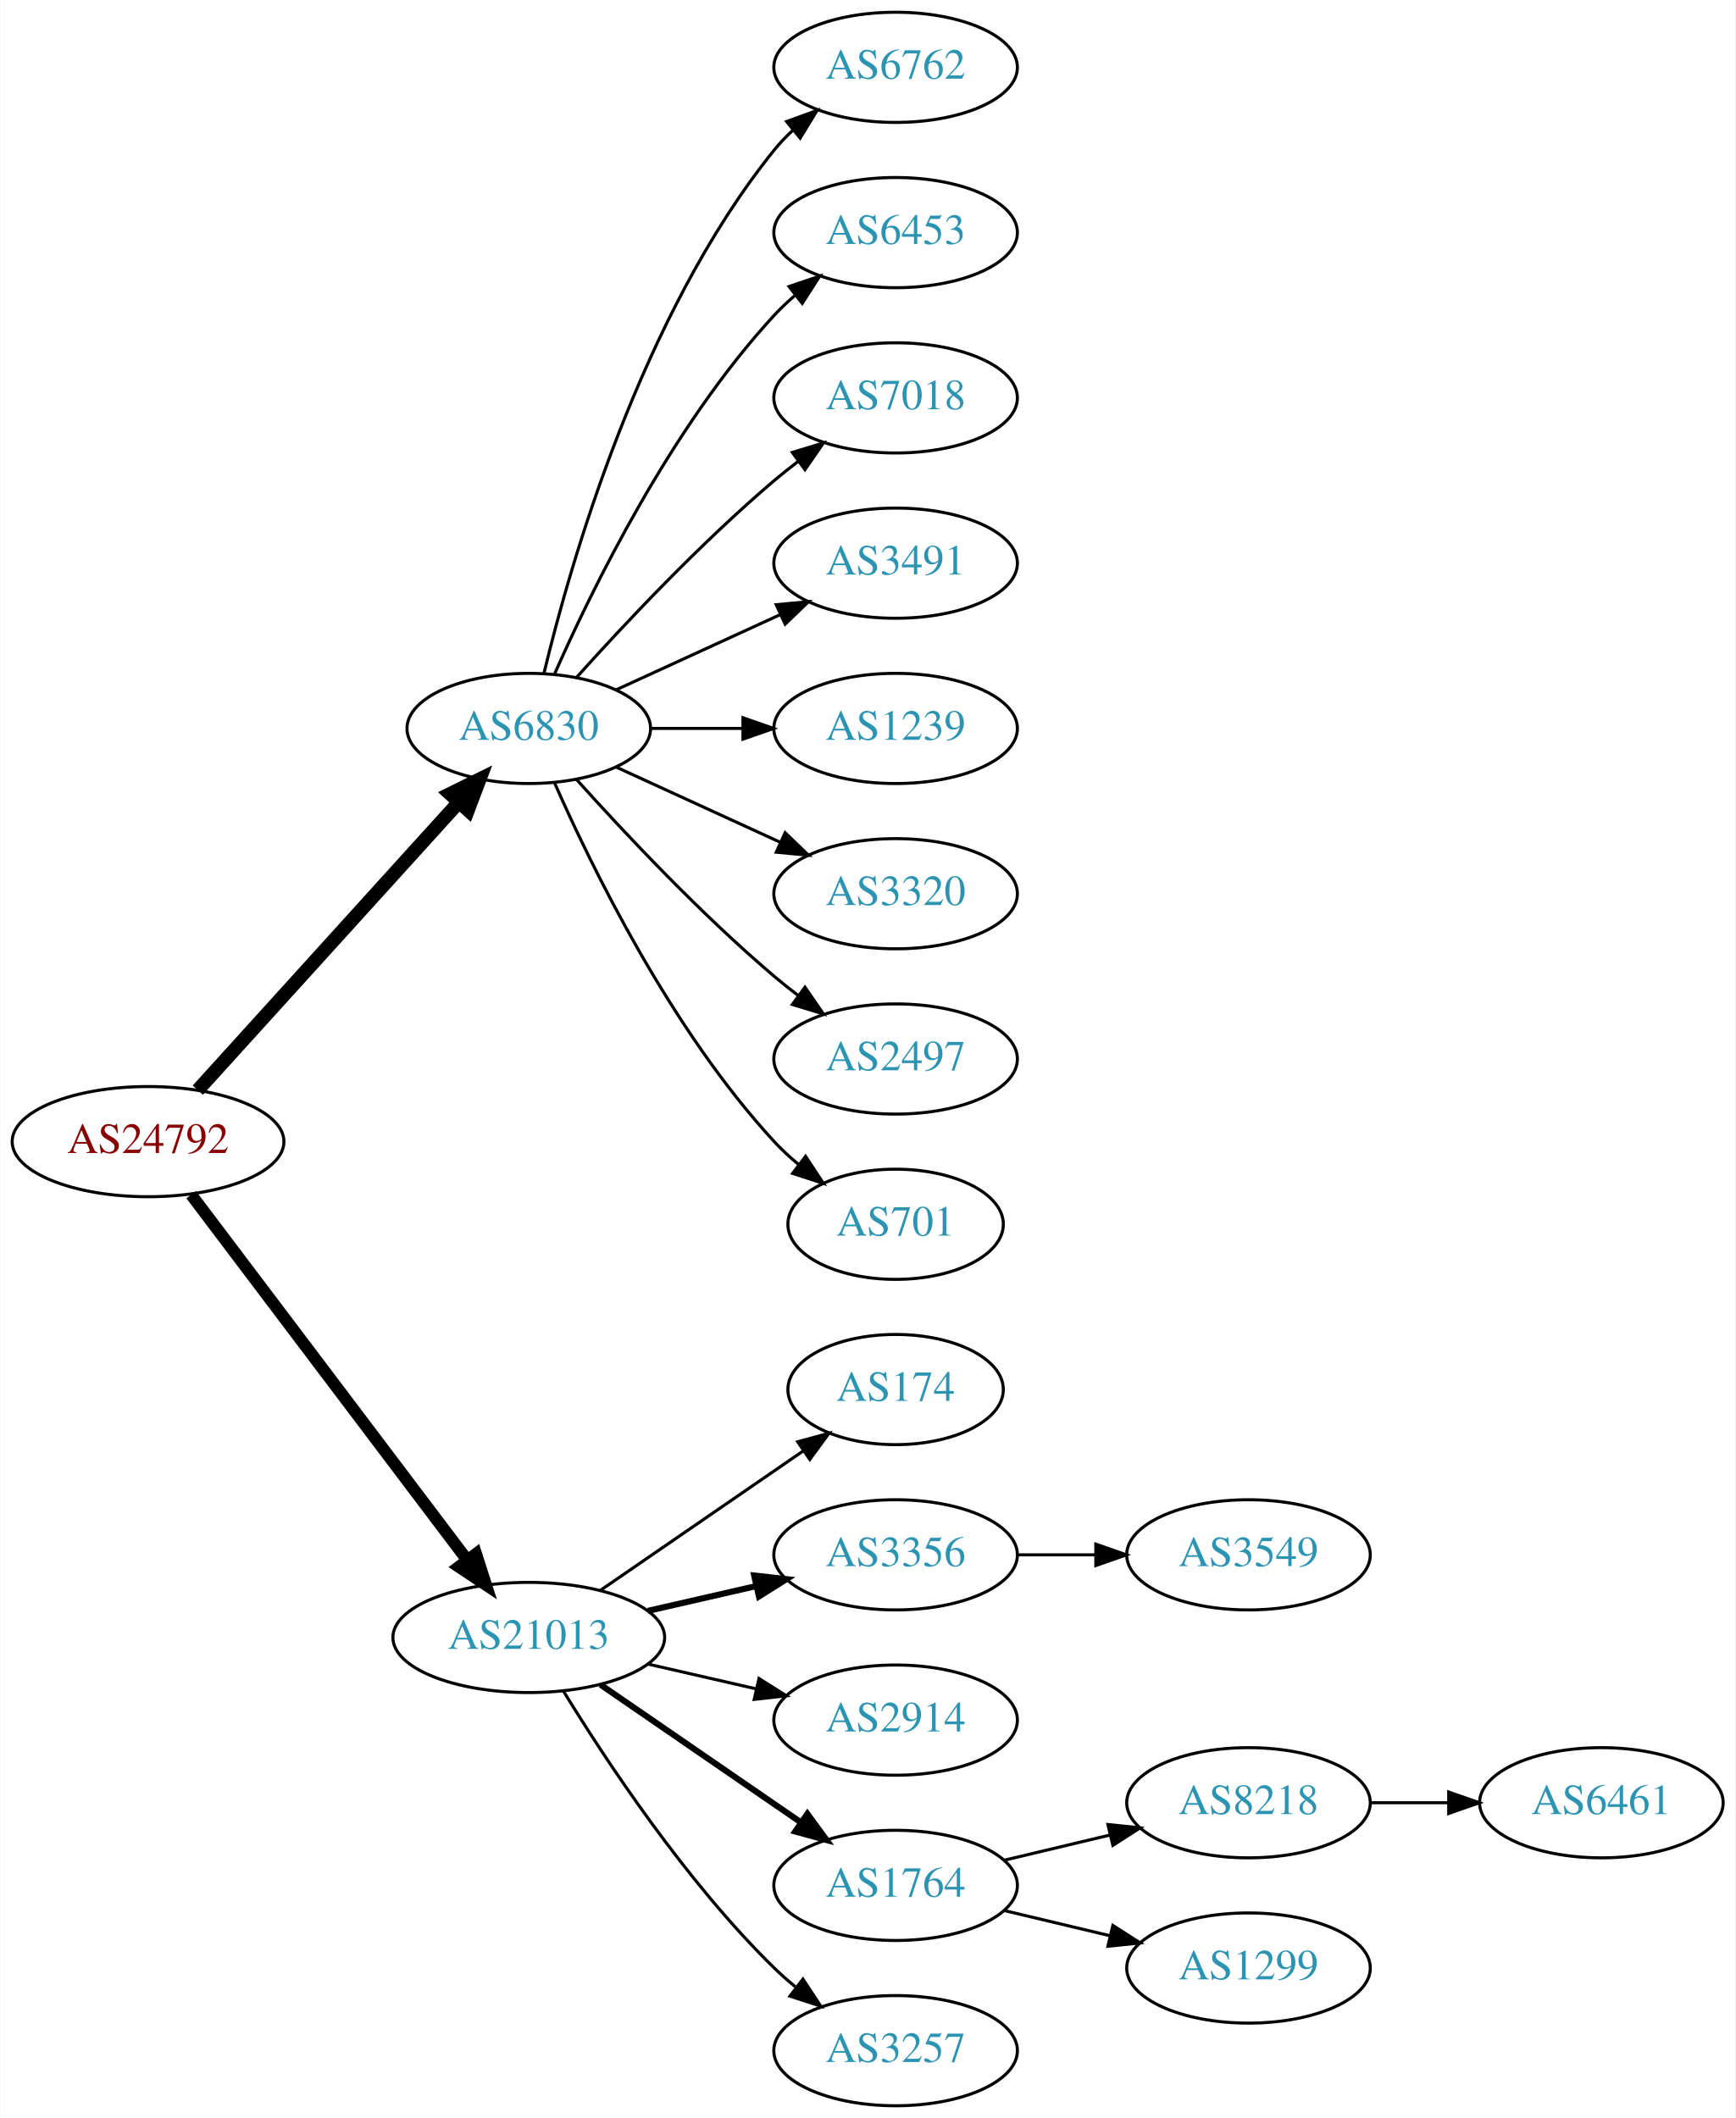
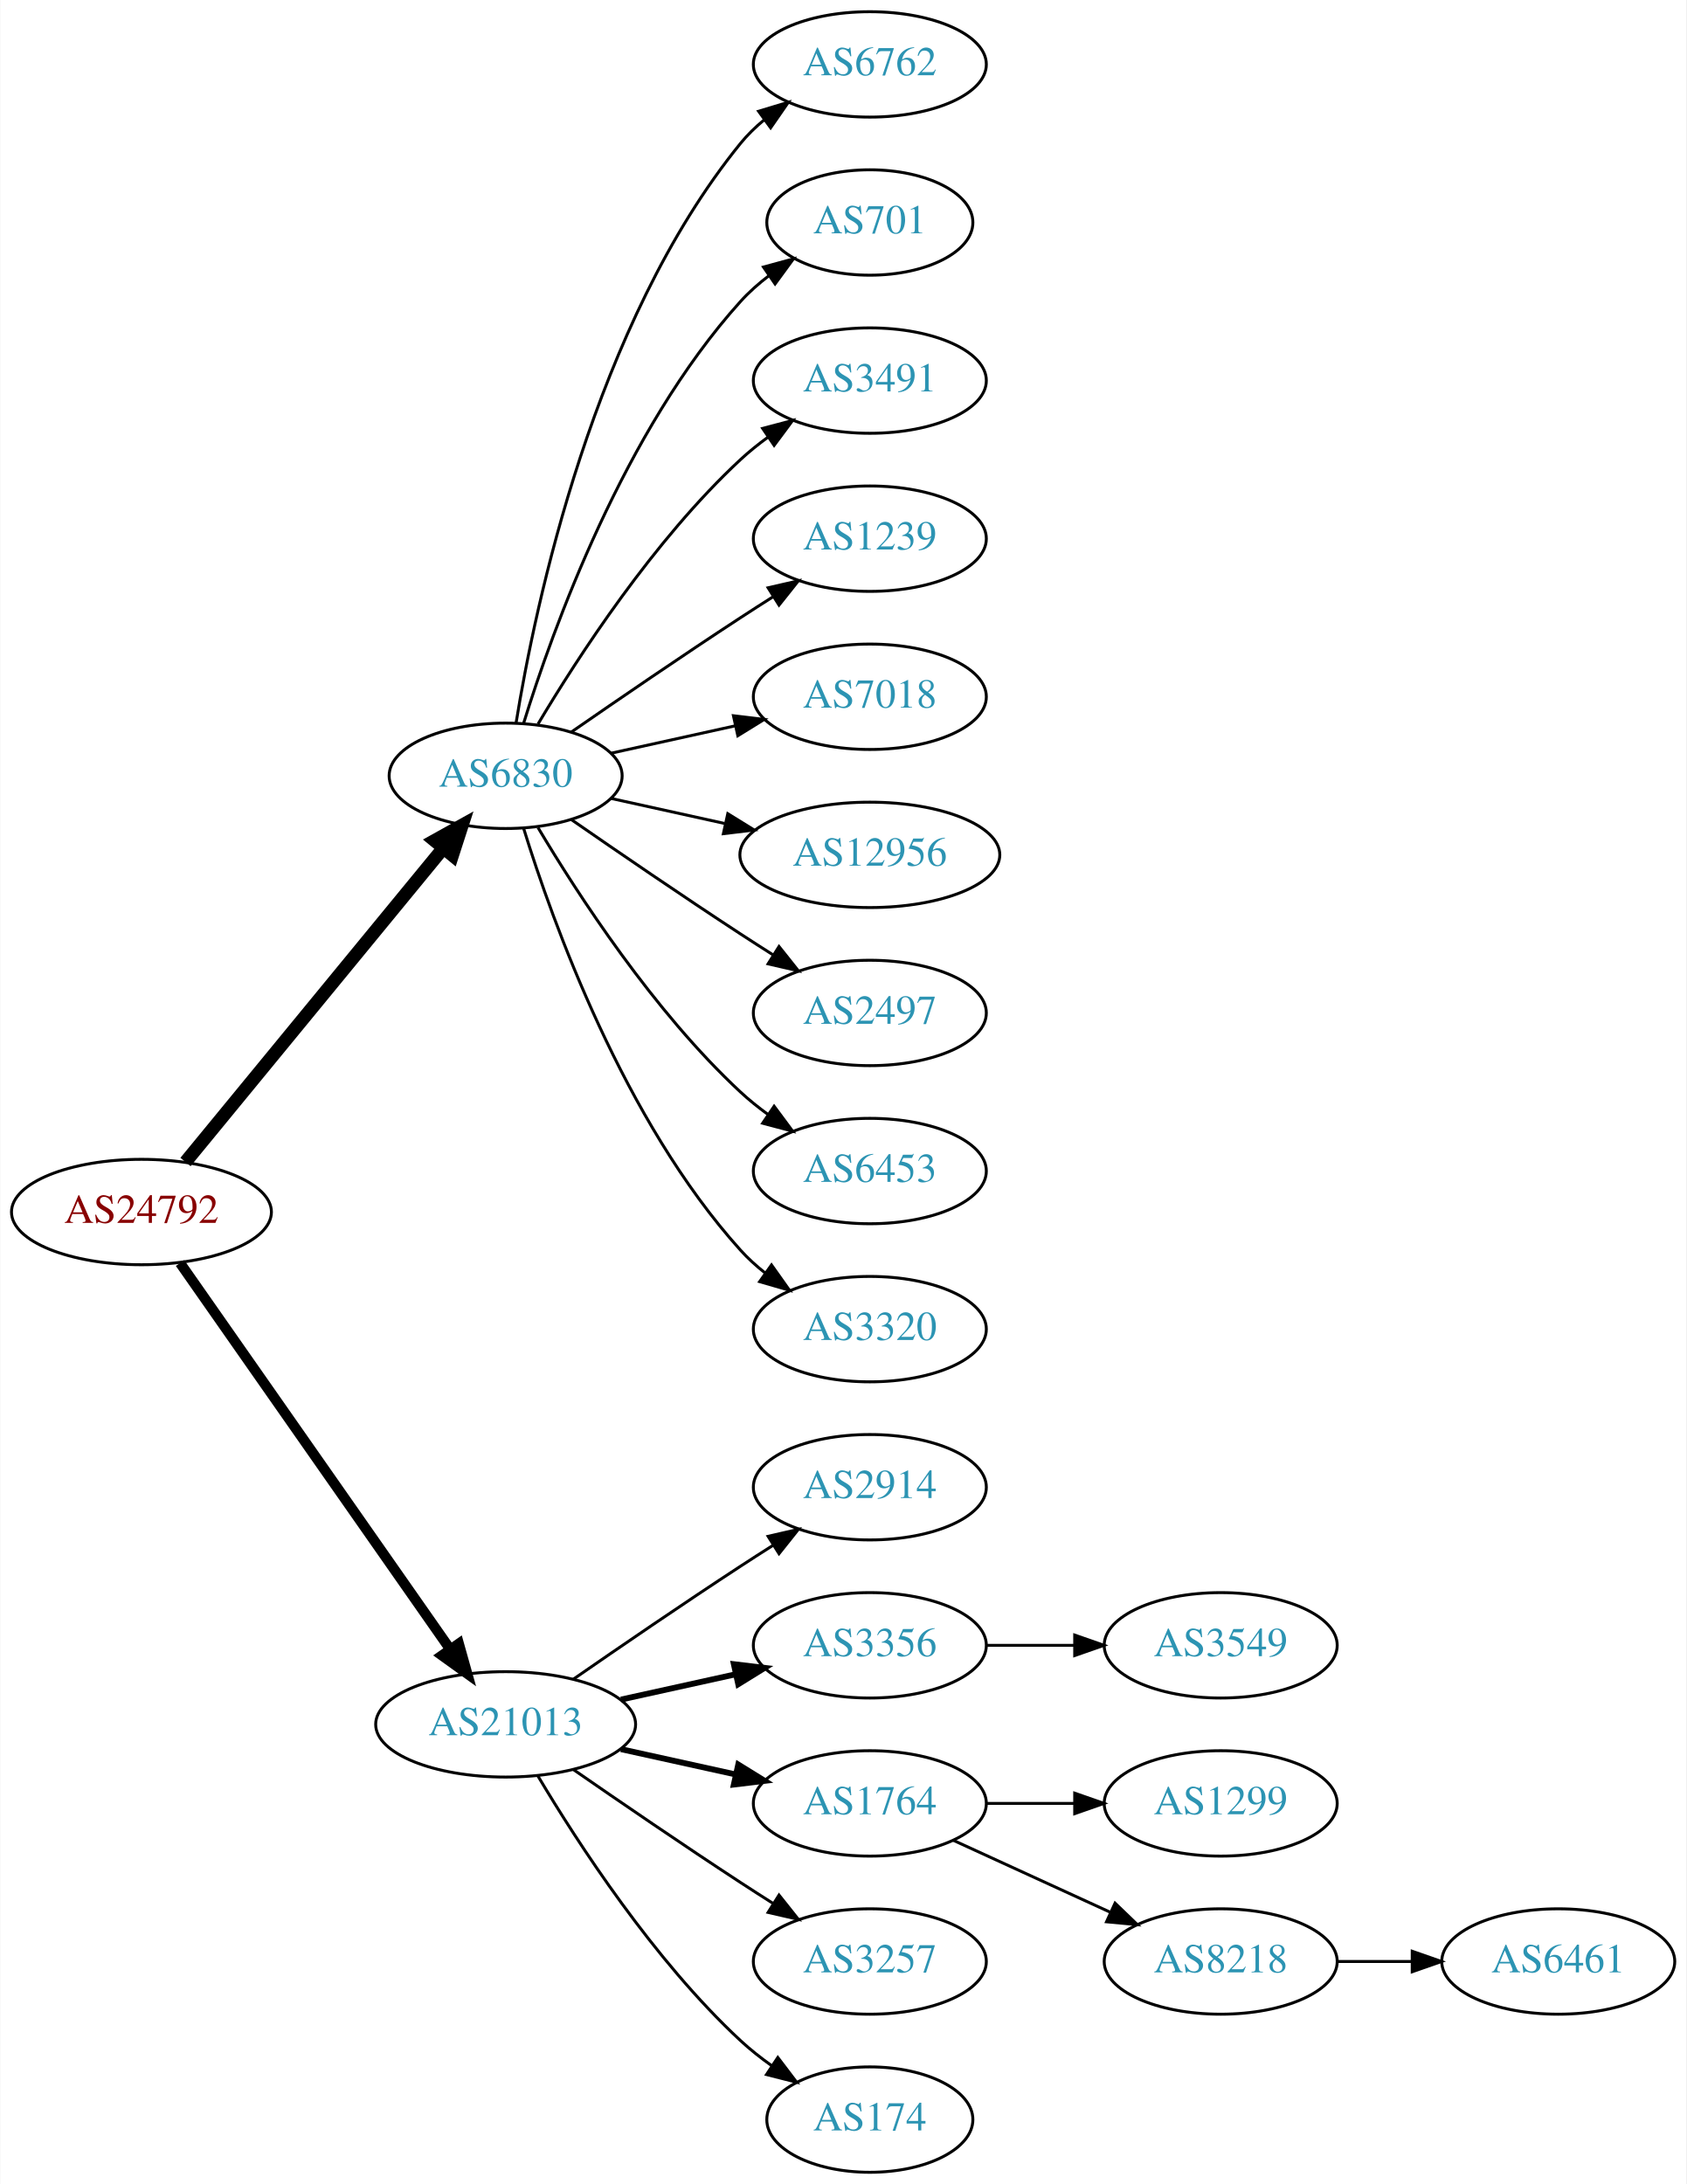
- <svg xmlns="http://www.w3.org/2000/svg" xmlns:xlink="http://www.w3.org/1999/xlink" width="567pt" height="692pt" viewBox="0.00 0.00 566.66 692.00">
-   <g id="graph0" class="graph" transform="scale(1 1) rotate(0) translate(4 688)">
-     <polygon fill="white" stroke="none" points="-4,4 -4,-688 562.663,-688 562.663,4 -4,4" />
+ <svg xmlns="http://www.w3.org/2000/svg" xmlns:xlink="http://www.w3.org/1999/xlink" width="576pt" height="746pt" viewBox="0.00 0.00 575.76 746.00">
+   <g id="graph0" class="graph" transform="scale(1 1) rotate(0) translate(4 742)">
+     <polygon fill="white" stroke="none" points="-4,4 -4,-742 571.762,-742 571.762,4 -4,4" />
    <g id="node1" class="node">
      <g id="a_node1">
        <a xlink:href="/asn/24792" xlink:title="AS24792 ~ KITZNET-AS [AT]">
-           <ellipse fill="#ffffff" stroke="black" cx="44.196" cy="-315" rx="44.393" ry="18" />
-           <text text-anchor="middle" x="44.196" y="-311.3" font-family="Times,serif" font-size="14.00" fill="#880000">AS24792</text>
+           <ellipse fill="#ffffff" stroke="black" cx="44.196" cy="-328" rx="44.393" ry="18" />
+           <text text-anchor="middle" x="44.196" y="-324.3" font-family="Times,serif" font-size="14.00" fill="#880000">AS24792</text>
        </a>
      </g>
    </g>
    <g id="node2" class="node">
      <g id="a_node2">
        <a xlink:href="/asn/6830" xlink:title="AS6830 ~ LGI-UPC [AT]">
-           <ellipse fill="#ffffff" stroke="black" cx="168.588" cy="-450" rx="39.794" ry="18" />
-           <text text-anchor="middle" x="168.588" y="-446.3" font-family="Times,serif" font-size="14.00" fill="#2c94b3">AS6830</text>
+           <ellipse fill="#ffffff" stroke="black" cx="168.588" cy="-477" rx="39.794" ry="18" />
+           <text text-anchor="middle" x="168.588" y="-473.3" font-family="Times,serif" font-size="14.00" fill="#2c94b3">AS6830</text>
        </a>
      </g>
    </g>
    <g id="edge1" class="edge">
-       <path fill="none" stroke="black" stroke-width="4.5" d="M60.45,-331.825C81.913,-355.499 121.144,-398.771 145.711,-425.87" />
-       <polygon fill="black" stroke="black" stroke-width="4.5" points="142.893,-428.623 152.527,-433.387 148.727,-423.334 142.893,-428.623" />
+       <path fill="none" stroke="black" stroke-width="4.5" d="M59.236,-345.092C80.816,-371.364 122.247,-421.802 147.155,-452.125" />
+       <polygon fill="black" stroke="black" stroke-width="4.5" points="144.322,-454.879 153.712,-460.107 150.407,-449.881 144.322,-454.879" />
    </g>
    <g id="node3" class="node">
      <g id="a_node3">
        <a xlink:href="/asn/21013" xlink:title="AS21013 ~ Wels, AT [AT]">
          <ellipse fill="#ffffff" stroke="black" cx="168.588" cy="-153" rx="44.393" ry="18" />
          <text text-anchor="middle" x="168.588" y="-149.3" font-family="Times,serif" font-size="14.00" fill="#2c94b3">AS21013</text>
        </a>
      </g>
    </g>
    <g id="edge2" class="edge">
-       <path fill="none" stroke="black" stroke-width="3.938" d="M58.294,-297.663C79.919,-269.04 123.19,-211.767 148.312,-178.514" />
-       <polygon fill="black" stroke="black" stroke-width="3.938" points="151.349,-180.301 154.584,-170.212 145.764,-176.081 151.349,-180.301" />
+       <path fill="none" stroke="black" stroke-width="3.5" d="M57.379,-310.581C79.006,-279.657 124.204,-215.033 149.483,-178.887" />
+       <polygon fill="black" stroke="black" stroke-width="3.5" points="152.591,-180.55 155.455,-170.349 146.855,-176.538 152.591,-180.55" />
    </g>
    <g id="node4" class="node">
      <g id="a_node4">
        <a xlink:href="/asn/6762" xlink:title="AS6762 ~ TELECOM ITALIA SPARKLE S.p.A. [IT]">
-           <ellipse fill="#ffffff" stroke="black" cx="288.431" cy="-666" rx="39.794" ry="18" />
-           <text text-anchor="middle" x="288.431" y="-662.3" font-family="Times,serif" font-size="14.00" fill="#2c94b3">AS6762</text>
+           <ellipse fill="#ffffff" stroke="black" cx="292.98" cy="-720" rx="39.794" ry="18" />
+           <text text-anchor="middle" x="292.98" y="-716.3" font-family="Times,serif" font-size="14.00" fill="#2c94b3">AS6762</text>
        </a>
      </g>
    </g>
    <g id="edge3" class="edge">
-       <path fill="none" stroke="black" d="M173.515,-467.882C182.073,-503.609 205.222,-585.008 248.784,-639 250.615,-641.269 252.685,-643.43 254.892,-645.468" />
-       <polygon fill="black" stroke="black" points="252.815,-648.291 262.773,-651.906 257.243,-642.869 252.815,-648.291" />
+       <path fill="none" stroke="black" d="M172.169,-495.178C178.624,-534.997 198.695,-631.286 248.784,-693 251.153,-695.918 253.926,-698.612 256.903,-701.075" />
+       <polygon fill="black" stroke="black" points="254.978,-704.003 265.125,-707.052 259.094,-698.341 254.978,-704.003" />
    </g>
    <g id="node5" class="node">
      <g id="a_node5">
-         <a xlink:href="/asn/6453" xlink:title="AS6453 ~ TATA COMMUNICATIONS (AMERICA) INC [US]">
-           <ellipse fill="#ffffff" stroke="black" cx="288.431" cy="-612" rx="39.794" ry="18" />
-           <text text-anchor="middle" x="288.431" y="-608.3" font-family="Times,serif" font-size="14.00" fill="#2c94b3">AS6453</text>
+         <a xlink:href="/asn/701" xlink:title="AS701 ~ UUNET [US]">
+           <ellipse fill="#ffffff" stroke="black" cx="292.98" cy="-666" rx="35.194" ry="18" />
+           <text text-anchor="middle" x="292.98" y="-662.3" font-family="Times,serif" font-size="14.00" fill="#2c94b3">AS701</text>
        </a>
      </g>
    </g>
    <g id="edge4" class="edge">
-       <path fill="none" stroke="black" d="M177.004,-467.761C189.072,-495.183 215.044,-548.473 248.784,-585 250.815,-587.198 253.054,-589.319 255.4,-591.34" />
-       <polygon fill="black" stroke="black" points="253.612,-594.386 263.644,-597.794 257.927,-588.874 253.612,-594.386" />
+       <path fill="none" stroke="black" d="M174.726,-494.94C184.629,-526.979 208.966,-594.812 248.784,-639 251.648,-642.178 254.972,-645.119 258.48,-647.8" />
+       <polygon fill="black" stroke="black" points="256.646,-650.786 266.869,-653.569 260.613,-645.018 256.646,-650.786" />
    </g>
    <g id="node6" class="node">
      <g id="a_node6">
-         <a xlink:href="/asn/7018" xlink:title="AS7018 ~ AT&amp;T Services, Inc. [US]">
-           <ellipse fill="#ffffff" stroke="black" cx="288.431" cy="-558" rx="39.794" ry="18" />
-           <text text-anchor="middle" x="288.431" y="-554.3" font-family="Times,serif" font-size="14.00" fill="#2c94b3">AS7018</text>
+         <a xlink:href="/asn/3491" xlink:title="AS3491 ~ PCCW Global, Inc. [US]">
+           <ellipse fill="#ffffff" stroke="black" cx="292.98" cy="-612" rx="39.794" ry="18" />
+           <text text-anchor="middle" x="292.98" y="-608.3" font-family="Times,serif" font-size="14.00" fill="#2c94b3">AS3491</text>
        </a>
      </g>
    </g>
    <g id="edge5" class="edge">
-       <path fill="none" stroke="black" d="M184.234,-466.725C199.535,-483.765 224.632,-510.523 248.784,-531 251.281,-533.117 253.942,-535.232 256.653,-537.293" />
-       <polygon fill="black" stroke="black" points="254.69,-540.194 264.83,-543.266 258.819,-534.541 254.69,-540.194" />
+       <path fill="none" stroke="black" d="M179.634,-494.671C193.205,-517.472 219.137,-557.472 248.784,-585 251.691,-587.699 254.904,-590.28 258.228,-592.703" />
+       <polygon fill="black" stroke="black" points="256.363,-595.667 266.606,-598.375 260.287,-589.87 256.363,-595.667" />
    </g>
    <g id="node7" class="node">
      <g id="a_node7">
-         <a xlink:href="/asn/3491" xlink:title="AS3491 ~ PCCW Global, Inc. [US]">
-           <ellipse fill="#ffffff" stroke="black" cx="288.431" cy="-504" rx="39.794" ry="18" />
-           <text text-anchor="middle" x="288.431" y="-500.3" font-family="Times,serif" font-size="14.00" fill="#2c94b3">AS3491</text>
+         <a xlink:href="/asn/1239" xlink:title="AS1239 ~ Sprint [US]">
+           <ellipse fill="#ffffff" stroke="black" cx="292.98" cy="-558" rx="39.794" ry="18" />
+           <text text-anchor="middle" x="292.98" y="-554.3" font-family="Times,serif" font-size="14.00" fill="#2c94b3">AS1239</text>
        </a>
      </g>
    </g>
    <g id="edge6" class="edge">
-       <path fill="none" stroke="black" d="M197.217,-462.661C213.174,-469.973 233.445,-479.261 250.727,-487.181" />
-       <polygon fill="black" stroke="black" points="249.426,-490.435 259.975,-491.419 252.342,-484.071 249.426,-490.435" />
+       <path fill="none" stroke="black" d="M190.945,-491.901C206.796,-502.877 228.999,-518.079 248.784,-531 252.366,-533.339 256.137,-535.759 259.897,-538.144" />
+       <polygon fill="black" stroke="black" points="258.23,-541.231 268.558,-543.596 261.959,-535.307 258.23,-541.231" />
    </g>
    <g id="node8" class="node">
      <g id="a_node8">
-         <a xlink:href="/asn/1239" xlink:title="AS1239 ~ Sprint [US]">
-           <ellipse fill="#ffffff" stroke="black" cx="288.431" cy="-450" rx="39.794" ry="18" />
-           <text text-anchor="middle" x="288.431" y="-446.3" font-family="Times,serif" font-size="14.00" fill="#2c94b3">AS1239</text>
+         <a xlink:href="/asn/7018" xlink:title="AS7018 ~ AT&amp;T Services, Inc. [US]">
+           <ellipse fill="#ffffff" stroke="black" cx="292.98" cy="-504" rx="39.794" ry="18" />
+           <text text-anchor="middle" x="292.98" y="-500.3" font-family="Times,serif" font-size="14.00" fill="#2c94b3">AS7018</text>
        </a>
      </g>
    </g>
    <g id="edge7" class="edge">
-       <path fill="none" stroke="black" d="M208.501,-450C218.054,-450 228.404,-450 238.367,-450" />
-       <polygon fill="black" stroke="black" points="238.559,-453.5 248.559,-450 238.559,-446.5 238.559,-453.5" />
+       <path fill="none" stroke="black" d="M204.661,-484.737C217.848,-487.646 233.028,-490.995 246.994,-494.076" />
+       <polygon fill="black" stroke="black" points="246.383,-497.525 256.903,-496.262 247.891,-490.69 246.383,-497.525" />
    </g>
    <g id="node9" class="node">
      <g id="a_node9">
-         <a xlink:href="/asn/3320" xlink:title="AS3320 ~ DTAG [DE]">
-           <ellipse fill="#ffffff" stroke="black" cx="288.431" cy="-396" rx="39.794" ry="18" />
-           <text text-anchor="middle" x="288.431" y="-392.3" font-family="Times,serif" font-size="14.00" fill="#2c94b3">AS3320</text>
+         <a xlink:href="/asn/12956" xlink:title="AS12956 ~ TELXIUS [ES]">
+           <ellipse fill="#ffffff" stroke="black" cx="292.98" cy="-450" rx="44.393" ry="18" />
+           <text text-anchor="middle" x="292.98" y="-446.3" font-family="Times,serif" font-size="14.00" fill="#2c94b3">AS12956</text>
        </a>
      </g>
    </g>
    <g id="edge8" class="edge">
-       <path fill="none" stroke="black" d="M197.217,-437.339C213.174,-430.027 233.445,-420.739 250.727,-412.819" />
-       <polygon fill="black" stroke="black" points="252.342,-415.929 259.975,-408.581 249.426,-409.565 252.342,-415.929" />
+       <path fill="none" stroke="black" d="M204.661,-469.263C216.7,-466.607 230.4,-463.585 243.321,-460.734" />
+       <polygon fill="black" stroke="black" points="244.459,-464.068 253.47,-458.495 242.951,-457.232 244.459,-464.068" />
    </g>
    <g id="node10" class="node">
      <g id="a_node10">
        <a xlink:href="/asn/2497" xlink:title="AS2497 ~ Internet Initiative Japan Inc. [JP]">
-           <ellipse fill="#ffffff" stroke="black" cx="288.431" cy="-342" rx="39.794" ry="18" />
-           <text text-anchor="middle" x="288.431" y="-338.3" font-family="Times,serif" font-size="14.00" fill="#2c94b3">AS2497</text>
+           <ellipse fill="#ffffff" stroke="black" cx="292.98" cy="-396" rx="39.794" ry="18" />
+           <text text-anchor="middle" x="292.98" y="-392.3" font-family="Times,serif" font-size="14.00" fill="#2c94b3">AS2497</text>
        </a>
      </g>
    </g>
    <g id="edge9" class="edge">
-       <path fill="none" stroke="black" d="M184.234,-433.275C199.535,-416.235 224.632,-389.477 248.784,-369 251.281,-366.883 253.942,-364.768 256.653,-362.707" />
-       <polygon fill="black" stroke="black" points="258.819,-365.459 264.83,-356.734 254.69,-359.806 258.819,-365.459" />
+       <path fill="none" stroke="black" d="M190.945,-462.099C206.796,-451.123 228.999,-435.921 248.784,-423 252.366,-420.661 256.137,-418.241 259.897,-415.856" />
+       <polygon fill="black" stroke="black" points="261.959,-418.693 268.558,-410.404 258.23,-412.769 261.959,-418.693" />
    </g>
    <g id="node11" class="node">
      <g id="a_node11">
-         <a xlink:href="/asn/701" xlink:title="AS701 ~ UUNET [US]">
-           <ellipse fill="#ffffff" stroke="black" cx="288.431" cy="-288" rx="35.194" ry="18" />
-           <text text-anchor="middle" x="288.431" y="-284.3" font-family="Times,serif" font-size="14.00" fill="#2c94b3">AS701</text>
+         <a xlink:href="/asn/6453" xlink:title="AS6453 ~ TATA COMMUNICATIONS (AMERICA) INC [US]">
+           <ellipse fill="#ffffff" stroke="black" cx="292.98" cy="-342" rx="39.794" ry="18" />
+           <text text-anchor="middle" x="292.98" y="-338.3" font-family="Times,serif" font-size="14.00" fill="#2c94b3">AS6453</text>
        </a>
      </g>
    </g>
    <g id="edge10" class="edge">
-       <path fill="none" stroke="black" d="M177.004,-432.239C189.072,-404.817 215.044,-351.527 248.784,-315 251.19,-312.396 253.887,-309.9 256.71,-307.551" />
-       <polygon fill="black" stroke="black" points="259.019,-310.191 264.854,-301.347 254.778,-304.622 259.019,-310.191" />
+       <path fill="none" stroke="black" d="M179.634,-459.329C193.205,-436.528 219.137,-396.528 248.784,-369 251.691,-366.301 254.904,-363.72 258.228,-361.297" />
+       <polygon fill="black" stroke="black" points="260.287,-364.13 266.606,-355.625 256.363,-358.333 260.287,-364.13" />
    </g>
    <g id="node12" class="node">
      <g id="a_node12">
-         <a xlink:href="/asn/174" xlink:title="AS174 ~ Cogent Communications [US]">
-           <ellipse fill="#ffffff" stroke="black" cx="288.431" cy="-234" rx="35.194" ry="18" />
-           <text text-anchor="middle" x="288.431" y="-230.3" font-family="Times,serif" font-size="14.00" fill="#2c94b3">AS174</text>
+         <a xlink:href="/asn/3320" xlink:title="AS3320 ~ DTAG [DE]">
+           <ellipse fill="#ffffff" stroke="black" cx="292.98" cy="-288" rx="39.794" ry="18" />
+           <text text-anchor="middle" x="292.98" y="-284.3" font-family="Times,serif" font-size="14.00" fill="#2c94b3">AS3320</text>
        </a>
      </g>
    </g>
    <g id="edge11" class="edge">
-       <path fill="none" stroke="black" d="M192.031,-168.426C210.846,-181.359 237.843,-199.915 258.319,-213.99" />
-       <polygon fill="black" stroke="black" points="256.429,-216.937 266.652,-219.718 260.394,-211.169 256.429,-216.937" />
+       <path fill="none" stroke="black" d="M174.726,-459.06C184.629,-427.021 208.966,-359.188 248.784,-315 251.3,-312.208 254.172,-309.599 257.211,-307.188" />
+       <polygon fill="black" stroke="black" points="259.394,-309.93 265.519,-301.285 255.34,-304.224 259.394,-309.93" />
    </g>
    <g id="node13" class="node">
      <g id="a_node13">
-         <a xlink:href="/asn/3356" xlink:title="AS3356 ~ Level 3 Parent, LLC [US]">
-           <ellipse fill="#ffffff" stroke="black" cx="288.431" cy="-180" rx="39.794" ry="18" />
-           <text text-anchor="middle" x="288.431" y="-176.3" font-family="Times,serif" font-size="14.00" fill="#2c94b3">AS3356</text>
+         <a xlink:href="/asn/2914" xlink:title="AS2914 ~ NTT America, Inc. [US]">
+           <ellipse fill="#ffffff" stroke="black" cx="292.98" cy="-234" rx="39.794" ry="18" />
+           <text text-anchor="middle" x="292.98" y="-230.3" font-family="Times,serif" font-size="14.00" fill="#2c94b3">AS2914</text>
        </a>
      </g>
    </g>
    <g id="edge12" class="edge">
-       <path fill="none" stroke="black" stroke-width="2" d="M207.523,-161.692C218.764,-164.267 231.176,-167.111 242.799,-169.774" />
-       <polygon fill="black" stroke="black" stroke-width="2" points="242.232,-173.235 252.761,-172.057 243.795,-166.412 242.232,-173.235" />
+       <path fill="none" stroke="black" d="M191.619,-168.367C207.421,-179.305 229.278,-194.261 248.784,-207 252.366,-209.339 256.137,-211.759 259.897,-214.144" />
+       <polygon fill="black" stroke="black" points="258.23,-217.231 268.558,-219.596 261.959,-211.307 258.23,-217.231" />
    </g>
    <g id="node14" class="node">
      <g id="a_node14">
-         <a xlink:href="/asn/2914" xlink:title="AS2914 ~ NTT America, Inc. [US]">
-           <ellipse fill="#ffffff" stroke="black" cx="288.431" cy="-126" rx="39.794" ry="18" />
-           <text text-anchor="middle" x="288.431" y="-122.3" font-family="Times,serif" font-size="14.00" fill="#2c94b3">AS2914</text>
+         <a xlink:href="/asn/3356" xlink:title="AS3356 ~ Level 3 Parent, LLC [US]">
+           <ellipse fill="#ffffff" stroke="black" cx="292.98" cy="-180" rx="39.794" ry="18" />
+           <text text-anchor="middle" x="292.98" y="-176.3" font-family="Times,serif" font-size="14.00" fill="#2c94b3">AS3356</text>
        </a>
      </g>
    </g>
    <g id="edge13" class="edge">
-       <path fill="none" stroke="black" d="M207.523,-144.308C218.764,-141.733 231.176,-138.889 242.799,-136.226" />
-       <polygon fill="black" stroke="black" points="243.795,-139.588 252.761,-133.943 242.232,-132.765 243.795,-139.588" />
+       <path fill="none" stroke="black" stroke-width="2" d="M207.978,-161.469C220.369,-164.202 234.216,-167.257 247.036,-170.085" />
+       <polygon fill="black" stroke="black" stroke-width="2" points="246.532,-173.558 257.051,-172.295 248.04,-166.722 246.532,-173.558" />
    </g>
    <g id="node15" class="node">
      <g id="a_node15">
        <a xlink:href="/asn/1764" xlink:title="AS1764 ~ NEXTLAYER-AS [AT]">
-           <ellipse fill="#ffffff" stroke="black" cx="288.431" cy="-72" rx="39.794" ry="18" />
-           <text text-anchor="middle" x="288.431" y="-68.3" font-family="Times,serif" font-size="14.00" fill="#2c94b3">AS1764</text>
+           <ellipse fill="#ffffff" stroke="black" cx="292.98" cy="-126" rx="39.794" ry="18" />
+           <text text-anchor="middle" x="292.98" y="-122.3" font-family="Times,serif" font-size="14.00" fill="#2c94b3">AS1764</text>
        </a>
      </g>
    </g>
    <g id="edge14" class="edge">
-       <path fill="none" stroke="black" stroke-width="2" d="M192.031,-137.574C210.612,-124.802 237.173,-106.545 257.553,-92.537" />
-       <polygon fill="black" stroke="black" stroke-width="2" points="259.609,-95.371 265.867,-86.822 255.643,-89.602 259.609,-95.371" />
+       <path fill="none" stroke="black" stroke-width="2" d="M207.978,-144.531C220.369,-141.798 234.216,-138.743 247.036,-135.915" />
+       <polygon fill="black" stroke="black" stroke-width="2" points="248.04,-139.278 257.051,-133.705 246.532,-132.442 248.04,-139.278" />
    </g>
    <g id="node16" class="node">
      <g id="a_node16">
        <a xlink:href="/asn/3257" xlink:title="AS3257 ~ GTT [DE]">
-           <ellipse fill="#ffffff" stroke="black" cx="288.431" cy="-18" rx="39.794" ry="18" />
-           <text text-anchor="middle" x="288.431" y="-14.3" font-family="Times,serif" font-size="14.00" fill="#2c94b3">AS3257</text>
+           <ellipse fill="#ffffff" stroke="black" cx="292.98" cy="-72" rx="39.794" ry="18" />
+           <text text-anchor="middle" x="292.98" y="-68.3" font-family="Times,serif" font-size="14.00" fill="#2c94b3">AS3257</text>
        </a>
      </g>
    </g>
    <g id="edge15" class="edge">
-       <path fill="none" stroke="black" d="M179.854,-135.56C193.662,-113.009 219.851,-73.278 248.784,-45 250.924,-42.908 253.242,-40.863 255.642,-38.895" />
-       <polygon fill="black" stroke="black" points="258.152,-41.382 263.983,-32.536 253.908,-35.815 258.152,-41.382" />
+       <path fill="none" stroke="black" d="M191.619,-137.633C207.421,-126.695 229.278,-111.739 248.784,-99 252.366,-96.661 256.137,-94.241 259.897,-91.856" />
+       <polygon fill="black" stroke="black" points="261.959,-94.693 268.558,-86.404 258.23,-88.769 261.959,-94.693" />
+     </g>
+     <g id="node17" class="node">
+       <g id="a_node17">
+         <a xlink:href="/asn/174" xlink:title="AS174 ~ Cogent Communications [US]">
+           <ellipse fill="#ffffff" stroke="black" cx="292.98" cy="-18" rx="35.194" ry="18" />
+           <text text-anchor="middle" x="292.98" y="-14.3" font-family="Times,serif" font-size="14.00" fill="#2c94b3">AS174</text>
+         </a>
+       </g>
+     </g>
+     <g id="edge16" class="edge">
+       <path fill="none" stroke="black" d="M179.634,-135.329C193.205,-112.528 219.137,-72.528 248.784,-45 252.081,-41.938 255.774,-39.028 259.575,-36.328" />
+       <polygon fill="black" stroke="black" points="261.549,-39.218 267.956,-30.78 257.686,-33.381 261.549,-39.218" />
+     </g>
+     <g id="node18" class="node">
+       <g id="a_node18">
+         <a xlink:href="/asn/3549" xlink:title="AS3549 ~ Level 3 Parent, LLC [US]">
+           <ellipse fill="#ffffff" stroke="black" cx="412.823" cy="-180" rx="39.794" ry="18" />
+           <text text-anchor="middle" x="412.823" y="-176.3" font-family="Times,serif" font-size="14.00" fill="#2c94b3">AS3549</text>
+         </a>
+       </g>
+     </g>
+     <g id="edge17" class="edge">
+       <path fill="none" stroke="black" d="M332.893,-180C342.446,-180 352.796,-180 362.759,-180" />
+       <polygon fill="black" stroke="black" points="362.951,-183.5 372.951,-180 362.951,-176.5 362.951,-183.5" />
+     </g>
+     <g id="node19" class="node">
+       <g id="a_node19">
+         <a xlink:href="/asn/1299" xlink:title="AS1299 ~ Telia Carrier [EU]">
+           <ellipse fill="#ffffff" stroke="black" cx="412.823" cy="-126" rx="39.794" ry="18" />
+           <text text-anchor="middle" x="412.823" y="-122.3" font-family="Times,serif" font-size="14.00" fill="#2c94b3">AS1299</text>
+         </a>
+       </g>
+     </g>
+     <g id="edge18" class="edge">
+       <path fill="none" stroke="black" d="M332.893,-126C342.446,-126 352.796,-126 362.759,-126" />
+       <polygon fill="black" stroke="black" points="362.951,-129.5 372.951,-126 362.951,-122.5 362.951,-129.5" />
    </g>
    <g id="node20" class="node">
      <g id="a_node20">
-         <a xlink:href="/asn/3549" xlink:title="AS3549 ~ Level 3 Parent, LLC [US]">
-           <ellipse fill="#ffffff" stroke="black" cx="403.724" cy="-180" rx="39.794" ry="18" />
-           <text text-anchor="middle" x="403.724" y="-176.3" font-family="Times,serif" font-size="14.00" fill="#2c94b3">AS3549</text>
+         <a xlink:href="/asn/8218" xlink:title="AS8218 ~ legacy Neotelecoms [FR]">
+           <ellipse fill="#ffffff" stroke="black" cx="412.823" cy="-72" rx="39.794" ry="18" />
+           <text text-anchor="middle" x="412.823" y="-68.3" font-family="Times,serif" font-size="14.00" fill="#2c94b3">AS8218</text>
        </a>
      </g>
    </g>
    <g id="edge19" class="edge">
-       <path fill="none" stroke="black" d="M328.103,-180C336.306,-180 345.07,-180 353.602,-180" />
-       <polygon fill="black" stroke="black" points="353.841,-183.5 363.841,-180 353.841,-176.5 353.841,-183.5" />
-     </g>
-     <g id="node17" class="node">
-       <g id="a_node17">
-         <a xlink:href="/asn/8218" xlink:title="AS8218 ~ legacy Neotelecoms [FR]">
-           <ellipse fill="#ffffff" stroke="black" cx="403.724" cy="-99" rx="39.794" ry="18" />
-           <text text-anchor="middle" x="403.724" y="-95.3" font-family="Times,serif" font-size="14.00" fill="#2c94b3">AS8218</text>
-         </a>
-       </g>
-     </g>
-     <g id="edge16" class="edge">
-       <path fill="none" stroke="black" d="M324.038,-80.248C334.909,-82.838 347.064,-85.735 358.506,-88.462" />
-       <polygon fill="black" stroke="black" points="357.789,-91.889 368.328,-90.803 359.412,-85.08 357.789,-91.889" />
-     </g>
-     <g id="node18" class="node">
-       <g id="a_node18">
-         <a xlink:href="/asn/1299" xlink:title="AS1299 ~ Telia Carrier [EU]">
-           <ellipse fill="#ffffff" stroke="black" cx="403.724" cy="-45" rx="39.794" ry="18" />
-           <text text-anchor="middle" x="403.724" y="-41.3" font-family="Times,serif" font-size="14.00" fill="#2c94b3">AS1299</text>
-         </a>
-       </g>
-     </g>
-     <g id="edge17" class="edge">
-       <path fill="none" stroke="black" d="M324.038,-63.752C334.909,-61.162 347.064,-58.265 358.506,-55.538" />
-       <polygon fill="black" stroke="black" points="359.412,-58.92 368.328,-53.197 357.789,-52.111 359.412,-58.92" />
-     </g>
-     <g id="node19" class="node">
-       <g id="a_node19">
+       <path fill="none" stroke="black" d="M321.609,-113.339C337.566,-106.027 357.837,-96.739 375.119,-88.819" />
+       <polygon fill="black" stroke="black" points="376.734,-91.929 384.367,-84.581 373.818,-85.565 376.734,-91.929" />
+     </g>
+     <g id="node21" class="node">
+       <g id="a_node21">
        <a xlink:href="/asn/6461" xlink:title="AS6461 ~ Zayo Bandwidth [US]">
-           <ellipse fill="#ffffff" stroke="black" cx="519.017" cy="-99" rx="39.794" ry="18" />
-           <text text-anchor="middle" x="519.017" y="-95.3" font-family="Times,serif" font-size="14.00" fill="#2c94b3">AS6461</text>
-         </a>
-       </g>
-     </g>
-     <g id="edge18" class="edge">
-       <path fill="none" stroke="black" d="M443.396,-99C451.599,-99 460.363,-99 468.895,-99" />
-       <polygon fill="black" stroke="black" points="469.134,-102.5 479.134,-99 469.134,-95.5 469.134,-102.5" />
+           <ellipse fill="#ffffff" stroke="black" cx="528.116" cy="-72" rx="39.794" ry="18" />
+           <text text-anchor="middle" x="528.116" y="-68.3" font-family="Times,serif" font-size="14.00" fill="#2c94b3">AS6461</text>
+         </a>
+       </g>
+     </g>
+     <g id="edge20" class="edge">
+       <path fill="none" stroke="black" d="M452.495,-72C460.698,-72 469.462,-72 477.994,-72" />
+       <polygon fill="black" stroke="black" points="478.233,-75.5 488.233,-72 478.233,-68.5 478.233,-75.5" />
    </g>
  </g>
</svg>
